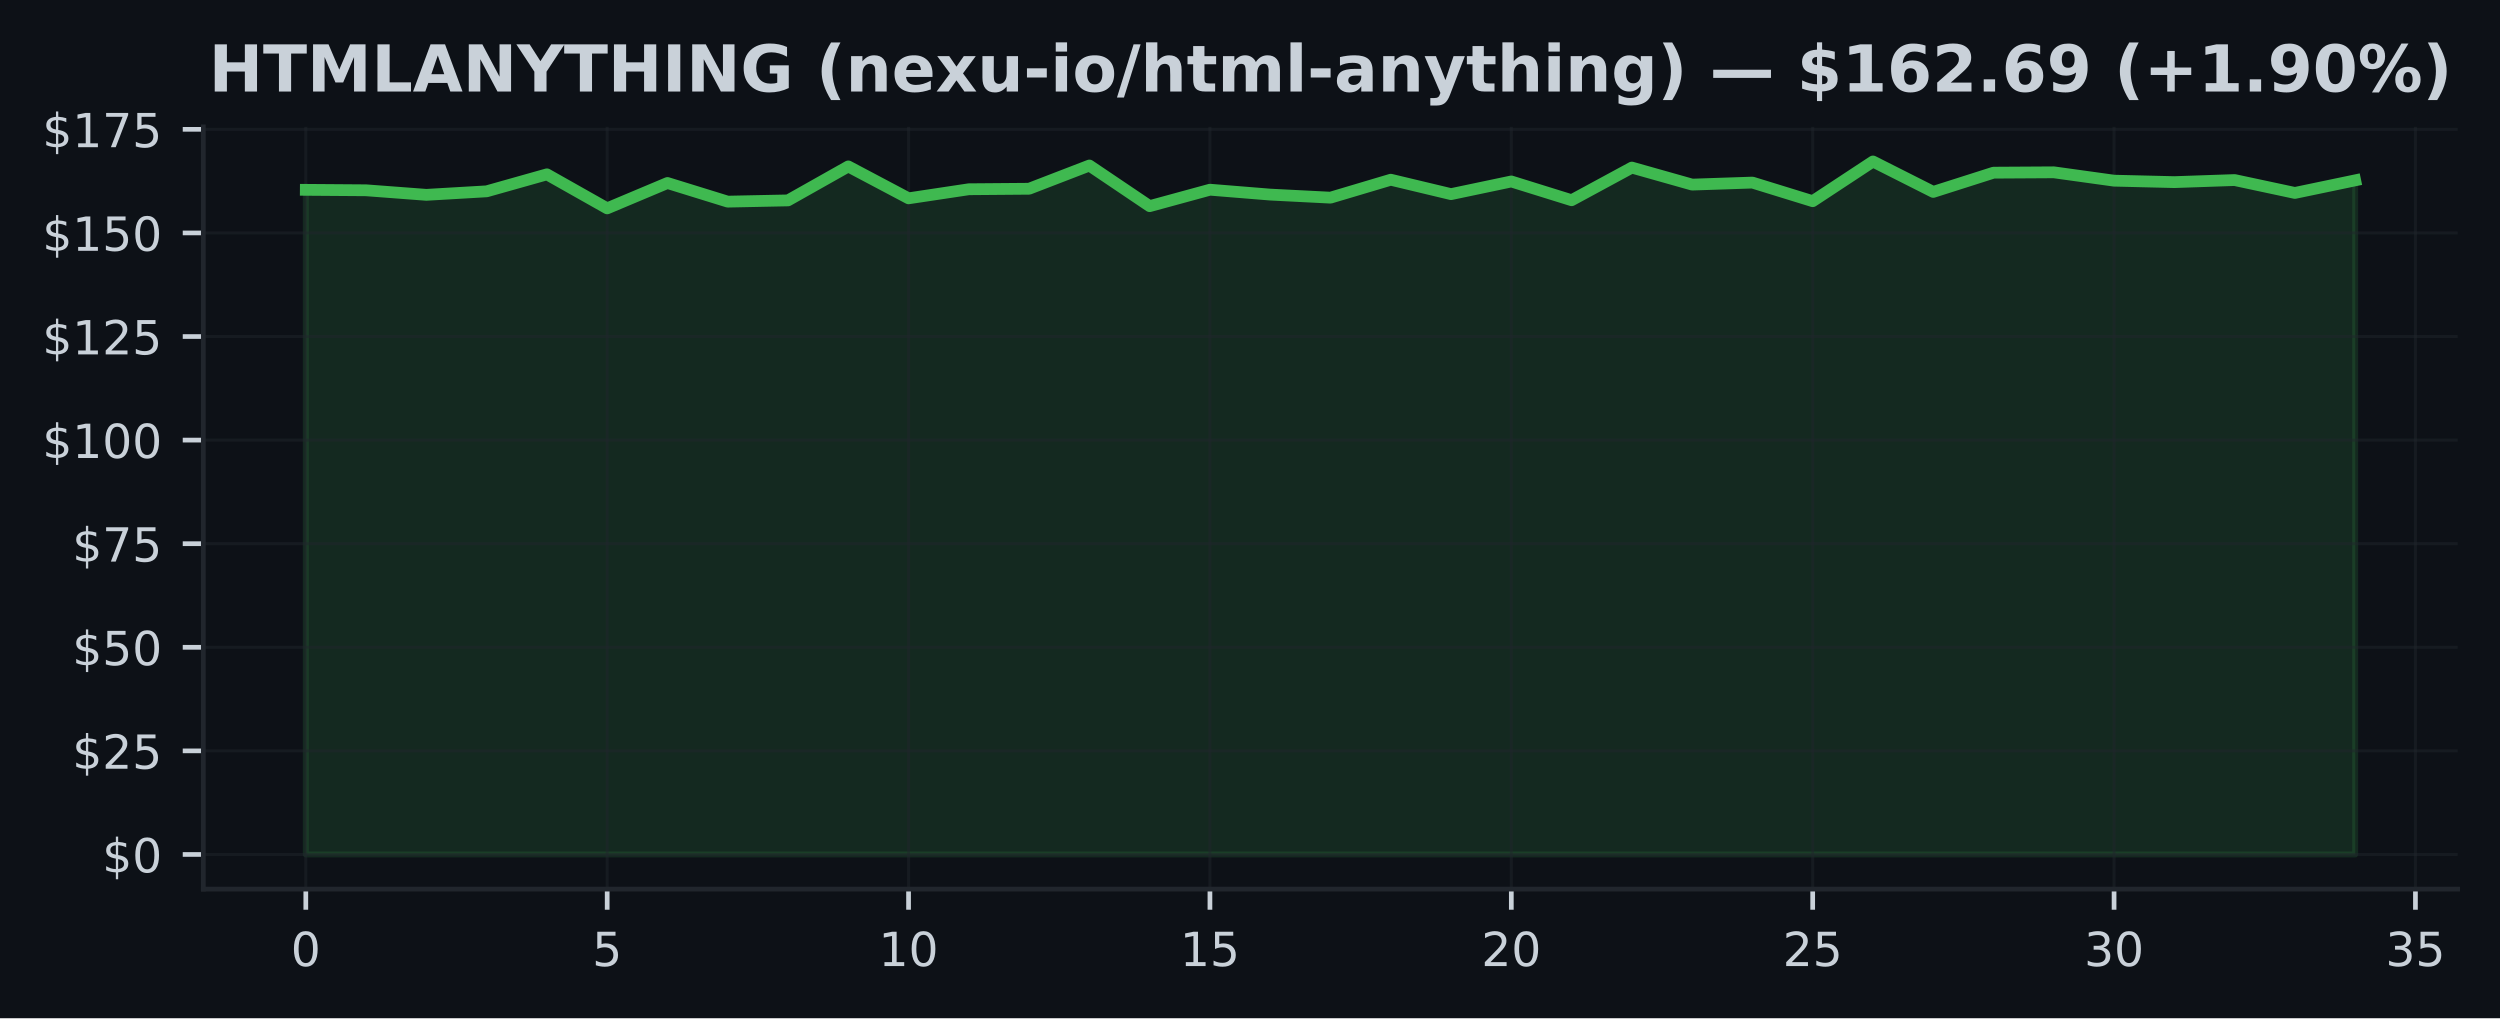
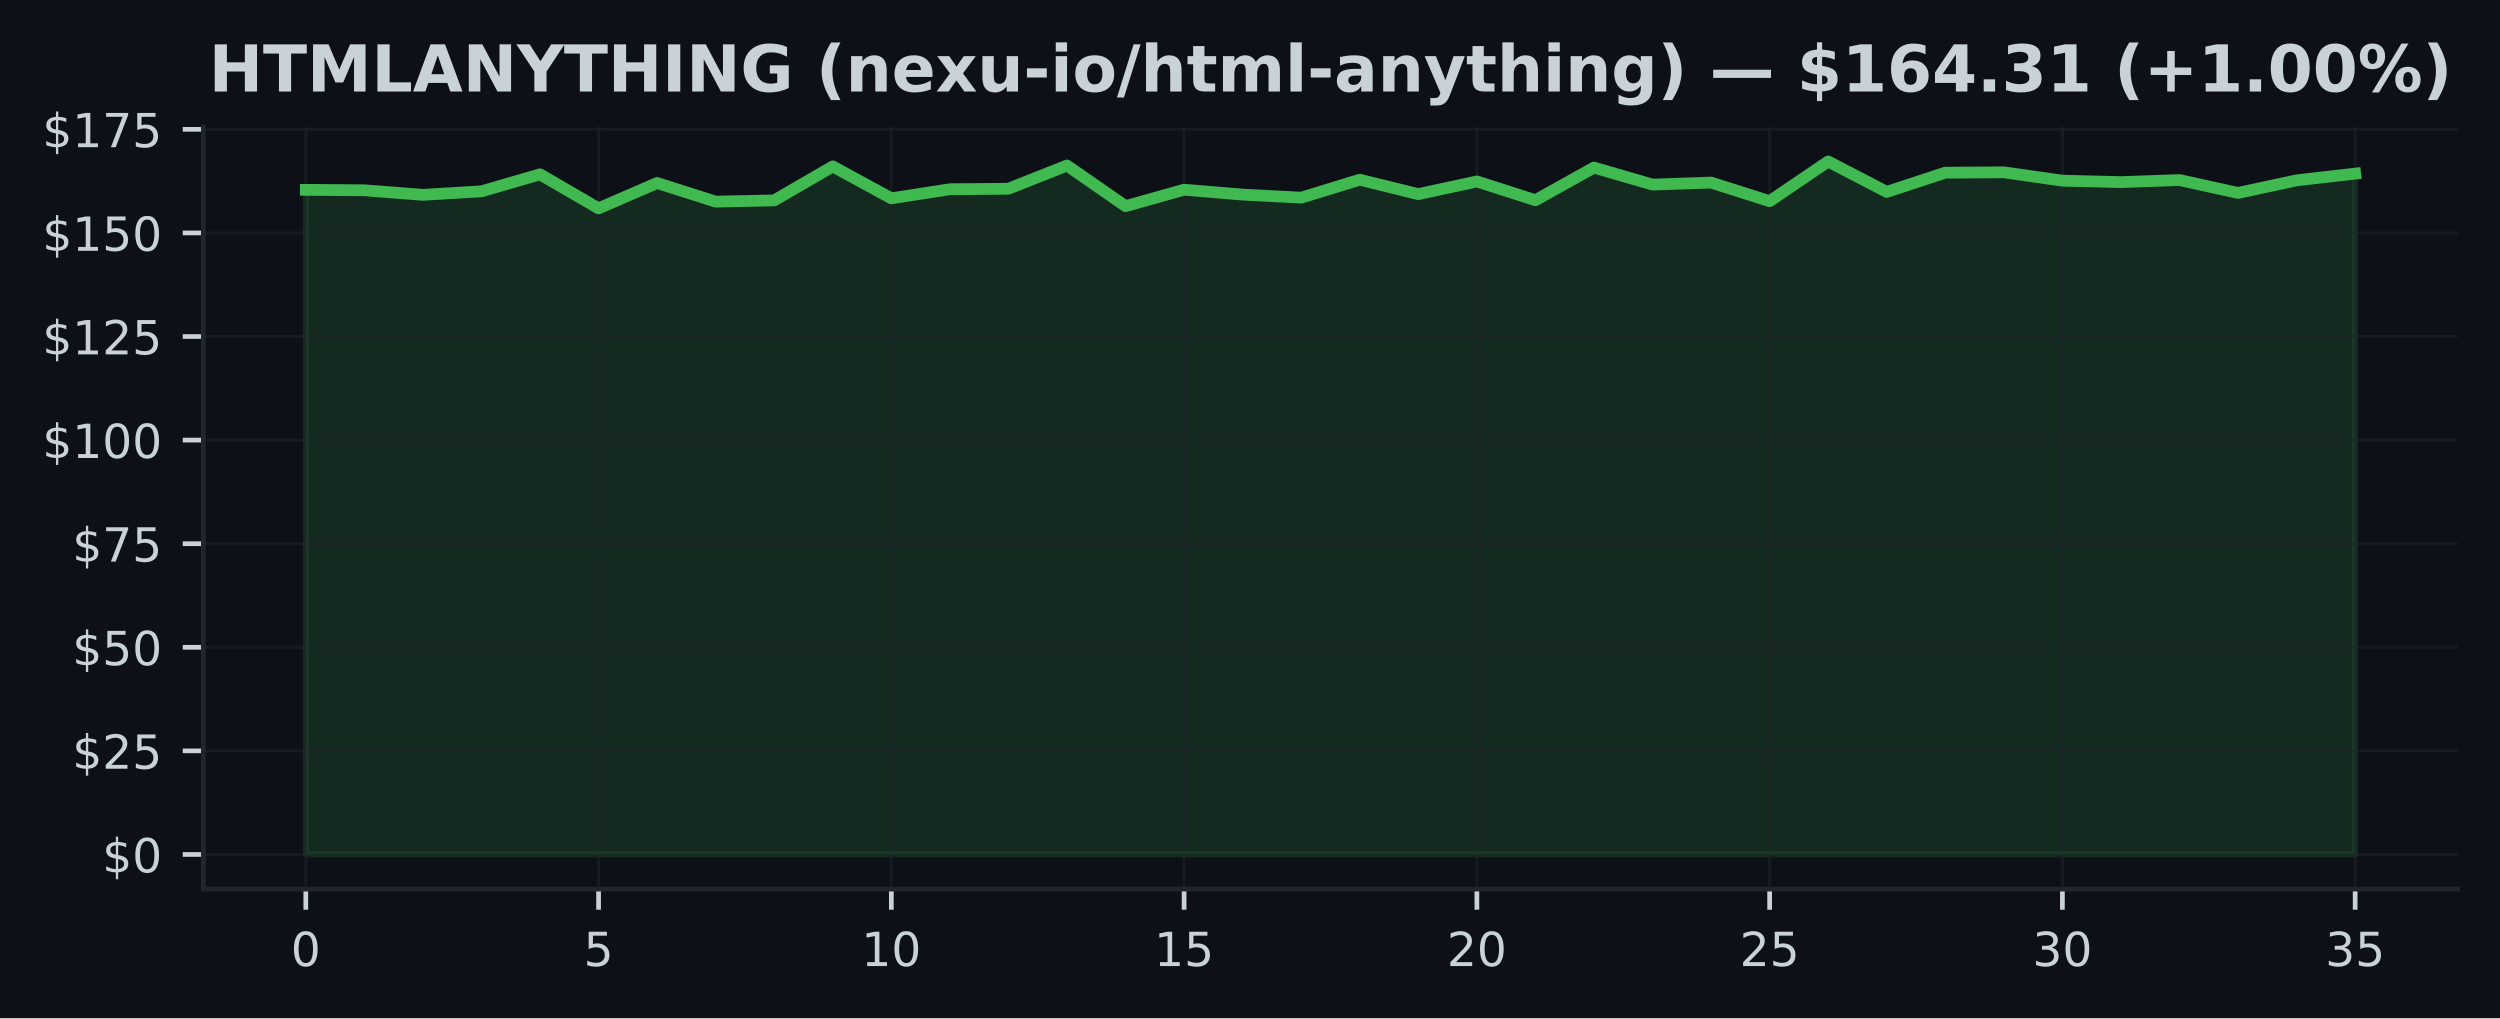
<svg xmlns="http://www.w3.org/2000/svg" xmlns:xlink="http://www.w3.org/1999/xlink" width="424.91pt" height="173.061pt" viewBox="0 0 424.91 173.061" version="1.1">
  <defs>
    <style type="text/css">*{stroke-linejoin: round; stroke-linecap: butt}</style>
  </defs>
  <g id="figure_1">
    <g id="patch_1">
      <path d="M 0 173.061  L 424.91 173.061  L 424.91 0  L 0 0  z " style="fill: #0d1117" />
    </g>
    <g id="axes_1">
      <g id="patch_2">
        <path d="M 34.56 151.118  L 417.71 151.118  L 417.71 21.558  L 34.56 21.558  z " style="fill: #0d1117" />
      </g>
      <g id="FillBetweenPolyCollection_1">
        <defs>
-           <path id="m2b3d12b5ea" d="M 51.976 -27.832  L 51.976 -140.796  L 62.221 -140.719  L 72.465 -139.944  L 82.71 -140.543  L 92.955 -143.43  L 103.199 -137.648  L 113.444 -141.958  L 123.688 -138.789  L 133.933 -139  L 144.178 -144.775  L 154.422 -139.352  L 164.667 -140.895  L 174.912 -140.979  L 185.156 -144.93  L 195.401 -138.021  L 205.646 -140.817  L 215.89 -139.986  L 226.135 -139.465  L 236.38 -142.515  L 246.624 -140.064  L 256.869 -142.219  L 267.114 -139.029  L 277.358 -144.578  L 287.603 -141.684  L 297.848 -142.029  L 308.092 -138.867  L 318.337 -145.613  L 328.582 -140.444  L 338.826 -143.712  L 349.071 -143.775  L 359.315 -142.353  L 369.56 -142.106  L 379.805 -142.458  L 390.049 -140.268  L 400.294 -142.409  L 400.294 -27.832  L 400.294 -27.832  L 390.049 -27.832  L 379.805 -27.832  L 369.56 -27.832  L 359.315 -27.832  L 349.071 -27.832  L 338.826 -27.832  L 328.582 -27.832  L 318.337 -27.832  L 308.092 -27.832  L 297.848 -27.832  L 287.603 -27.832  L 277.358 -27.832  L 267.114 -27.832  L 256.869 -27.832  L 246.624 -27.832  L 236.38 -27.832  L 226.135 -27.832  L 215.89 -27.832  L 205.646 -27.832  L 195.401 -27.832  L 185.156 -27.832  L 174.912 -27.832  L 164.667 -27.832  L 154.422 -27.832  L 144.178 -27.832  L 133.933 -27.832  L 123.688 -27.832  L 113.444 -27.832  L 103.199 -27.832  L 92.955 -27.832  L 82.71 -27.832  L 72.465 -27.832  L 62.221 -27.832  L 51.976 -27.832  z " style="stroke: #3fb950; stroke-opacity: 0.15" />
+           <path id="m5c896cf881" d="M 51.976 -27.832  L 51.976 -140.796  L 61.928 -140.719  L 71.88 -139.944  L 81.832 -140.543  L 91.784 -143.43  L 101.736 -137.648  L 111.688 -141.958  L 121.64 -138.789  L 131.591 -139  L 141.543 -144.775  L 151.495 -139.352  L 161.447 -140.895  L 171.399 -140.979  L 181.351 -144.93  L 191.303 -138.021  L 201.255 -140.817  L 211.207 -139.986  L 221.159 -139.465  L 231.111 -142.515  L 241.063 -140.064  L 251.015 -142.219  L 260.967 -139.029  L 270.919 -144.578  L 280.871 -141.684  L 290.823 -142.029  L 300.775 -138.867  L 310.727 -145.613  L 320.679 -140.444  L 330.63 -143.712  L 340.582 -143.775  L 350.534 -142.353  L 360.486 -142.106  L 370.438 -142.458  L 380.39 -140.268  L 390.342 -142.409  L 400.294 -143.55  L 400.294 -27.832  L 400.294 -27.832  L 390.342 -27.832  L 380.39 -27.832  L 370.438 -27.832  L 360.486 -27.832  L 350.534 -27.832  L 340.582 -27.832  L 330.63 -27.832  L 320.679 -27.832  L 310.727 -27.832  L 300.775 -27.832  L 290.823 -27.832  L 280.871 -27.832  L 270.919 -27.832  L 260.967 -27.832  L 251.015 -27.832  L 241.063 -27.832  L 231.111 -27.832  L 221.159 -27.832  L 211.207 -27.832  L 201.255 -27.832  L 191.303 -27.832  L 181.351 -27.832  L 171.399 -27.832  L 161.447 -27.832  L 151.495 -27.832  L 141.543 -27.832  L 131.591 -27.832  L 121.64 -27.832  L 111.688 -27.832  L 101.736 -27.832  L 91.784 -27.832  L 81.832 -27.832  L 71.88 -27.832  L 61.928 -27.832  L 51.976 -27.832  z " style="stroke: #3fb950; stroke-opacity: 0.15" />
        </defs>
-         <g clip-path="url(#p0fb4cffa89)">
-           <use xlink:href="#m2b3d12b5ea" x="0" y="173.061" style="fill: #3fb950; fill-opacity: 0.15; stroke: #3fb950; stroke-opacity: 0.15" />
+         <g clip-path="url(#p4998690bb0)">
+           <use xlink:href="#m5c896cf881" x="0" y="173.061" style="fill: #3fb950; fill-opacity: 0.15; stroke: #3fb950; stroke-opacity: 0.15" />
        </g>
      </g>
      <g id="matplotlib.axis_1">
        <g id="xtick_1">
          <g id="line2d_1">
-             <path d="M 51.976 151.118  L 51.976 21.558  " clip-path="url(#p0fb4cffa89)" style="fill: none; stroke: #21262d; stroke-opacity: 0.5; stroke-width: 0.5; stroke-linecap: square" />
+             <path d="M 51.976 151.118  L 51.976 21.558  " clip-path="url(#p4998690bb0)" style="fill: none; stroke: #21262d; stroke-opacity: 0.5; stroke-width: 0.5; stroke-linecap: square" />
          </g>
          <g id="line2d_2">
            <defs>
-               <path id="m1d5f5e0b59" d="M 0 0  L 0 3.5  " style="stroke: #c9d1d9; stroke-width: 0.8" />
+               <path id="m8aebbcdead" d="M 0 0  L 0 3.5  " style="stroke: #c9d1d9; stroke-width: 0.8" />
            </defs>
            <g>
-               <use xlink:href="#m1d5f5e0b59" x="51.976" y="151.118" style="fill: #c9d1d9; stroke: #c9d1d9; stroke-width: 0.8" />
+               <use xlink:href="#m8aebbcdead" x="51.976" y="151.118" style="fill: #c9d1d9; stroke: #c9d1d9; stroke-width: 0.8" />
            </g>
          </g>
          <g id="text_1">
            <g style="fill: #c9d1d9" transform="translate(49.43091 164.197) scale(0.08 -0.08)">
              <defs>
                <path id="DejaVuSans-30" d="M 2034 4250  Q 1547 4250 1301 3770  Q 1056 3291 1056 2328  Q 1056 1369 1301 889  Q 1547 409 2034 409  Q 2525 409 2770 889  Q 3016 1369 3016 2328  Q 3016 3291 2770 3770  Q 2525 4250 2034 4250  z M 2034 4750  Q 2819 4750 3233 4129  Q 3647 3509 3647 2328  Q 3647 1150 3233 529  Q 2819 -91 2034 -91  Q 1250 -91 836 529  Q 422 1150 422 2328  Q 422 3509 836 4129  Q 1250 4750 2034 4750  z " transform="scale(0.015625)" />
              </defs>
              <use xlink:href="#DejaVuSans-30" />
            </g>
          </g>
        </g>
        <g id="xtick_2">
          <g id="line2d_3">
-             <path d="M 103.199 151.118  L 103.199 21.558  " clip-path="url(#p0fb4cffa89)" style="fill: none; stroke: #21262d; stroke-opacity: 0.5; stroke-width: 0.5; stroke-linecap: square" />
+             <path d="M 101.736 151.118  L 101.736 21.558  " clip-path="url(#p4998690bb0)" style="fill: none; stroke: #21262d; stroke-opacity: 0.5; stroke-width: 0.5; stroke-linecap: square" />
          </g>
          <g id="line2d_4">
            <g>
-               <use xlink:href="#m1d5f5e0b59" x="103.199" y="151.118" style="fill: #c9d1d9; stroke: #c9d1d9; stroke-width: 0.8" />
+               <use xlink:href="#m8aebbcdead" x="101.736" y="151.118" style="fill: #c9d1d9; stroke: #c9d1d9; stroke-width: 0.8" />
            </g>
          </g>
          <g id="text_2">
-             <g style="fill: #c9d1d9" transform="translate(100.6542 164.197) scale(0.08 -0.08)">
+             <g style="fill: #c9d1d9" transform="translate(99.19065 164.197) scale(0.08 -0.08)">
              <defs>
                <path id="DejaVuSans-35" d="M 691 4666  L 3169 4666  L 3169 4134  L 1269 4134  L 1269 2991  Q 1406 3038 1543 3061  Q 1681 3084 1819 3084  Q 2600 3084 3056 2656  Q 3513 2228 3513 1497  Q 3513 744 3044 326  Q 2575 -91 1722 -91  Q 1428 -91 1123 -41  Q 819 9 494 109  L 494 744  Q 775 591 1075 516  Q 1375 441 1709 441  Q 2250 441 2565 725  Q 2881 1009 2881 1497  Q 2881 1984 2565 2268  Q 2250 2553 1709 2553  Q 1456 2553 1204 2497  Q 953 2441 691 2322  L 691 4666  z " transform="scale(0.015625)" />
              </defs>
              <use xlink:href="#DejaVuSans-35" />
            </g>
          </g>
        </g>
        <g id="xtick_3">
          <g id="line2d_5">
-             <path d="M 154.422 151.118  L 154.422 21.558  " clip-path="url(#p0fb4cffa89)" style="fill: none; stroke: #21262d; stroke-opacity: 0.5; stroke-width: 0.5; stroke-linecap: square" />
+             <path d="M 151.495 151.118  L 151.495 21.558  " clip-path="url(#p4998690bb0)" style="fill: none; stroke: #21262d; stroke-opacity: 0.5; stroke-width: 0.5; stroke-linecap: square" />
          </g>
          <g id="line2d_6">
            <g>
-               <use xlink:href="#m1d5f5e0b59" x="154.422" y="151.118" style="fill: #c9d1d9; stroke: #c9d1d9; stroke-width: 0.8" />
+               <use xlink:href="#m8aebbcdead" x="151.495" y="151.118" style="fill: #c9d1d9; stroke: #c9d1d9; stroke-width: 0.8" />
            </g>
          </g>
          <g id="text_3">
-             <g style="fill: #c9d1d9" transform="translate(149.3324 164.197) scale(0.08 -0.08)">
+             <g style="fill: #c9d1d9" transform="translate(146.4054 164.197) scale(0.08 -0.08)">
              <defs>
                <path id="DejaVuSans-31" d="M 794 531  L 1825 531  L 1825 4091  L 703 3866  L 703 4441  L 1819 4666  L 2450 4666  L 2450 531  L 3481 531  L 3481 0  L 794 0  L 794 531  z " transform="scale(0.015625)" />
              </defs>
              <use xlink:href="#DejaVuSans-31" />
              <use xlink:href="#DejaVuSans-30" transform="translate(63.62305 0)" />
            </g>
          </g>
        </g>
        <g id="xtick_4">
          <g id="line2d_7">
-             <path d="M 205.646 151.118  L 205.646 21.558  " clip-path="url(#p0fb4cffa89)" style="fill: none; stroke: #21262d; stroke-opacity: 0.5; stroke-width: 0.5; stroke-linecap: square" />
+             <path d="M 201.255 151.118  L 201.255 21.558  " clip-path="url(#p4998690bb0)" style="fill: none; stroke: #21262d; stroke-opacity: 0.5; stroke-width: 0.5; stroke-linecap: square" />
          </g>
          <g id="line2d_8">
            <g>
-               <use xlink:href="#m1d5f5e0b59" x="205.646" y="151.118" style="fill: #c9d1d9; stroke: #c9d1d9; stroke-width: 0.8" />
+               <use xlink:href="#m8aebbcdead" x="201.255" y="151.118" style="fill: #c9d1d9; stroke: #c9d1d9; stroke-width: 0.8" />
            </g>
          </g>
          <g id="text_4">
-             <g style="fill: #c9d1d9" transform="translate(200.5557 164.197) scale(0.08 -0.08)">
+             <g style="fill: #c9d1d9" transform="translate(196.1651 164.197) scale(0.08 -0.08)">
              <use xlink:href="#DejaVuSans-31" />
              <use xlink:href="#DejaVuSans-35" transform="translate(63.62305 0)" />
            </g>
          </g>
        </g>
        <g id="xtick_5">
          <g id="line2d_9">
-             <path d="M 256.869 151.118  L 256.869 21.558  " clip-path="url(#p0fb4cffa89)" style="fill: none; stroke: #21262d; stroke-opacity: 0.5; stroke-width: 0.5; stroke-linecap: square" />
+             <path d="M 251.015 151.118  L 251.015 21.558  " clip-path="url(#p4998690bb0)" style="fill: none; stroke: #21262d; stroke-opacity: 0.5; stroke-width: 0.5; stroke-linecap: square" />
          </g>
          <g id="line2d_10">
            <g>
-               <use xlink:href="#m1d5f5e0b59" x="256.869" y="151.118" style="fill: #c9d1d9; stroke: #c9d1d9; stroke-width: 0.8" />
+               <use xlink:href="#m8aebbcdead" x="251.015" y="151.118" style="fill: #c9d1d9; stroke: #c9d1d9; stroke-width: 0.8" />
            </g>
          </g>
          <g id="text_5">
-             <g style="fill: #c9d1d9" transform="translate(251.779 164.197) scale(0.08 -0.08)">
+             <g style="fill: #c9d1d9" transform="translate(245.9249 164.197) scale(0.08 -0.08)">
              <defs>
                <path id="DejaVuSans-32" d="M 1228 531  L 3431 531  L 3431 0  L 469 0  L 469 531  Q 828 903 1448 1529  Q 2069 2156 2228 2338  Q 2531 2678 2651 2914  Q 2772 3150 2772 3378  Q 2772 3750 2511 3984  Q 2250 4219 1831 4219  Q 1534 4219 1204 4116  Q 875 4013 500 3803  L 500 4441  Q 881 4594 1212 4672  Q 1544 4750 1819 4750  Q 2544 4750 2975 4387  Q 3406 4025 3406 3419  Q 3406 3131 3298 2873  Q 3191 2616 2906 2266  Q 2828 2175 2409 1742  Q 1991 1309 1228 531  z " transform="scale(0.015625)" />
              </defs>
              <use xlink:href="#DejaVuSans-32" />
              <use xlink:href="#DejaVuSans-30" transform="translate(63.62305 0)" />
            </g>
          </g>
        </g>
        <g id="xtick_6">
          <g id="line2d_11">
-             <path d="M 308.092 151.118  L 308.092 21.558  " clip-path="url(#p0fb4cffa89)" style="fill: none; stroke: #21262d; stroke-opacity: 0.5; stroke-width: 0.5; stroke-linecap: square" />
+             <path d="M 300.775 151.118  L 300.775 21.558  " clip-path="url(#p4998690bb0)" style="fill: none; stroke: #21262d; stroke-opacity: 0.5; stroke-width: 0.5; stroke-linecap: square" />
          </g>
          <g id="line2d_12">
            <g>
-               <use xlink:href="#m1d5f5e0b59" x="308.092" y="151.118" style="fill: #c9d1d9; stroke: #c9d1d9; stroke-width: 0.8" />
+               <use xlink:href="#m8aebbcdead" x="300.775" y="151.118" style="fill: #c9d1d9; stroke: #c9d1d9; stroke-width: 0.8" />
            </g>
          </g>
          <g id="text_6">
-             <g style="fill: #c9d1d9" transform="translate(303.0022 164.197) scale(0.08 -0.08)">
+             <g style="fill: #c9d1d9" transform="translate(295.6846 164.197) scale(0.08 -0.08)">
              <use xlink:href="#DejaVuSans-32" />
              <use xlink:href="#DejaVuSans-35" transform="translate(63.62305 0)" />
            </g>
          </g>
        </g>
        <g id="xtick_7">
          <g id="line2d_13">
-             <path d="M 359.315 151.118  L 359.315 21.558  " clip-path="url(#p0fb4cffa89)" style="fill: none; stroke: #21262d; stroke-opacity: 0.5; stroke-width: 0.5; stroke-linecap: square" />
+             <path d="M 350.534 151.118  L 350.534 21.558  " clip-path="url(#p4998690bb0)" style="fill: none; stroke: #21262d; stroke-opacity: 0.5; stroke-width: 0.5; stroke-linecap: square" />
          </g>
          <g id="line2d_14">
            <g>
-               <use xlink:href="#m1d5f5e0b59" x="359.315" y="151.118" style="fill: #c9d1d9; stroke: #c9d1d9; stroke-width: 0.8" />
+               <use xlink:href="#m8aebbcdead" x="350.534" y="151.118" style="fill: #c9d1d9; stroke: #c9d1d9; stroke-width: 0.8" />
            </g>
          </g>
          <g id="text_7">
-             <g style="fill: #c9d1d9" transform="translate(354.2255 164.197) scale(0.08 -0.08)">
+             <g style="fill: #c9d1d9" transform="translate(345.4444 164.197) scale(0.08 -0.08)">
              <defs>
                <path id="DejaVuSans-33" d="M 2597 2516  Q 3050 2419 3304 2112  Q 3559 1806 3559 1356  Q 3559 666 3084 287  Q 2609 -91 1734 -91  Q 1441 -91 1130 -33  Q 819 25 488 141  L 488 750  Q 750 597 1062 519  Q 1375 441 1716 441  Q 2309 441 2620 675  Q 2931 909 2931 1356  Q 2931 1769 2642 2001  Q 2353 2234 1838 2234  L 1294 2234  L 1294 2753  L 1863 2753  Q 2328 2753 2575 2939  Q 2822 3125 2822 3475  Q 2822 3834 2567 4026  Q 2313 4219 1838 4219  Q 1578 4219 1281 4162  Q 984 4106 628 3988  L 628 4550  Q 988 4650 1302 4700  Q 1616 4750 1894 4750  Q 2613 4750 3031 4423  Q 3450 4097 3450 3541  Q 3450 3153 3228 2886  Q 3006 2619 2597 2516  z " transform="scale(0.015625)" />
              </defs>
              <use xlink:href="#DejaVuSans-33" />
              <use xlink:href="#DejaVuSans-30" transform="translate(63.62305 0)" />
            </g>
          </g>
        </g>
        <g id="xtick_8">
          <g id="line2d_15">
-             <path d="M 410.539 151.118  L 410.539 21.558  " clip-path="url(#p0fb4cffa89)" style="fill: none; stroke: #21262d; stroke-opacity: 0.5; stroke-width: 0.5; stroke-linecap: square" />
+             <path d="M 400.294 151.118  L 400.294 21.558  " clip-path="url(#p4998690bb0)" style="fill: none; stroke: #21262d; stroke-opacity: 0.5; stroke-width: 0.5; stroke-linecap: square" />
          </g>
          <g id="line2d_16">
            <g>
-               <use xlink:href="#m1d5f5e0b59" x="410.539" y="151.118" style="fill: #c9d1d9; stroke: #c9d1d9; stroke-width: 0.8" />
+               <use xlink:href="#m8aebbcdead" x="400.294" y="151.118" style="fill: #c9d1d9; stroke: #c9d1d9; stroke-width: 0.8" />
            </g>
          </g>
          <g id="text_8">
-             <g style="fill: #c9d1d9" transform="translate(405.4487 164.197) scale(0.08 -0.08)">
+             <g style="fill: #c9d1d9" transform="translate(395.2041 164.197) scale(0.08 -0.08)">
              <use xlink:href="#DejaVuSans-33" />
              <use xlink:href="#DejaVuSans-35" transform="translate(63.62305 0)" />
            </g>
          </g>
        </g>
      </g>
      <g id="matplotlib.axis_2">
        <g id="ytick_1">
          <g id="line2d_17">
-             <path d="M 34.56 145.229  L 417.71 145.229  " clip-path="url(#p0fb4cffa89)" style="fill: none; stroke: #21262d; stroke-opacity: 0.5; stroke-width: 0.5; stroke-linecap: square" />
+             <path d="M 34.56 145.229  L 417.71 145.229  " clip-path="url(#p4998690bb0)" style="fill: none; stroke: #21262d; stroke-opacity: 0.5; stroke-width: 0.5; stroke-linecap: square" />
          </g>
          <g id="line2d_18">
            <defs>
-               <path id="m5e98a59403" d="M 0 0  L -3.5 0  " style="stroke: #c9d1d9; stroke-width: 0.8" />
+               <path id="md3bb677488" d="M 0 0  L -3.5 0  " style="stroke: #c9d1d9; stroke-width: 0.8" />
            </defs>
            <g>
-               <use xlink:href="#m5e98a59403" x="34.56" y="145.229" style="fill: #c9d1d9; stroke: #c9d1d9; stroke-width: 0.8" />
+               <use xlink:href="#md3bb677488" x="34.56" y="145.229" style="fill: #c9d1d9; stroke: #c9d1d9; stroke-width: 0.8" />
            </g>
          </g>
          <g id="text_9">
            <g style="fill: #c9d1d9" transform="translate(17.38 148.2686) scale(0.08 -0.08)">
              <defs>
                <path id="DejaVuSans-24" d="M 2163 -941  L 1850 -941  L 1847 0  Q 1519 6 1191 76  Q 863 147 531 288  L 531 850  Q 850 650 1176 548  Q 1503 447 1850 444  L 1850 1869  Q 1159 1981 845 2250  Q 531 2519 531 2988  Q 531 3497 872 3790  Q 1213 4084 1850 4128  L 1850 4863  L 2163 4863  L 2163 4138  Q 2453 4125 2725 4076  Q 2997 4028 3256 3944  L 3256 3397  Q 2997 3528 2723 3600  Q 2450 3672 2163 3684  L 2163 2350  Q 2872 2241 3206 1959  Q 3541 1678 3541 1191  Q 3541 663 3186 358  Q 2831 53 2163 6  L 2163 -941  z M 1850 2406  L 1850 3688  Q 1488 3647 1297 3481  Q 1106 3316 1106 3041  Q 1106 2772 1282 2622  Q 1459 2472 1850 2406  z M 2163 1806  L 2163 453  Q 2559 506 2761 678  Q 2963 850 2963 1131  Q 2963 1406 2770 1568  Q 2578 1731 2163 1806  z " transform="scale(0.015625)" />
              </defs>
              <use xlink:href="#DejaVuSans-24" />
              <use xlink:href="#DejaVuSans-30" transform="translate(63.62305 0)" />
            </g>
          </g>
        </g>
        <g id="ytick_2">
          <g id="line2d_19">
-             <path d="M 34.56 127.622  L 417.71 127.622  " clip-path="url(#p0fb4cffa89)" style="fill: none; stroke: #21262d; stroke-opacity: 0.5; stroke-width: 0.5; stroke-linecap: square" />
+             <path d="M 34.56 127.622  L 417.71 127.622  " clip-path="url(#p4998690bb0)" style="fill: none; stroke: #21262d; stroke-opacity: 0.5; stroke-width: 0.5; stroke-linecap: square" />
          </g>
          <g id="line2d_20">
            <g>
-               <use xlink:href="#m5e98a59403" x="34.56" y="127.622" style="fill: #c9d1d9; stroke: #c9d1d9; stroke-width: 0.8" />
+               <use xlink:href="#md3bb677488" x="34.56" y="127.622" style="fill: #c9d1d9; stroke: #c9d1d9; stroke-width: 0.8" />
            </g>
          </g>
          <g id="text_10">
            <g style="fill: #c9d1d9" transform="translate(12.29 130.6619) scale(0.08 -0.08)">
              <use xlink:href="#DejaVuSans-24" />
              <use xlink:href="#DejaVuSans-32" transform="translate(63.62305 0)" />
              <use xlink:href="#DejaVuSans-35" transform="translate(127.2461 0)" />
            </g>
          </g>
        </g>
        <g id="ytick_3">
          <g id="line2d_21">
-             <path d="M 34.56 110.016  L 417.71 110.016  " clip-path="url(#p0fb4cffa89)" style="fill: none; stroke: #21262d; stroke-opacity: 0.5; stroke-width: 0.5; stroke-linecap: square" />
+             <path d="M 34.56 110.016  L 417.71 110.016  " clip-path="url(#p4998690bb0)" style="fill: none; stroke: #21262d; stroke-opacity: 0.5; stroke-width: 0.5; stroke-linecap: square" />
          </g>
          <g id="line2d_22">
            <g>
-               <use xlink:href="#m5e98a59403" x="34.56" y="110.016" style="fill: #c9d1d9; stroke: #c9d1d9; stroke-width: 0.8" />
+               <use xlink:href="#md3bb677488" x="34.56" y="110.016" style="fill: #c9d1d9; stroke: #c9d1d9; stroke-width: 0.8" />
            </g>
          </g>
          <g id="text_11">
            <g style="fill: #c9d1d9" transform="translate(12.29 113.0552) scale(0.08 -0.08)">
              <use xlink:href="#DejaVuSans-24" />
              <use xlink:href="#DejaVuSans-35" transform="translate(63.62305 0)" />
              <use xlink:href="#DejaVuSans-30" transform="translate(127.2461 0)" />
            </g>
          </g>
        </g>
        <g id="ytick_4">
          <g id="line2d_23">
-             <path d="M 34.56 92.409  L 417.71 92.409  " clip-path="url(#p0fb4cffa89)" style="fill: none; stroke: #21262d; stroke-opacity: 0.5; stroke-width: 0.5; stroke-linecap: square" />
+             <path d="M 34.56 92.409  L 417.71 92.409  " clip-path="url(#p4998690bb0)" style="fill: none; stroke: #21262d; stroke-opacity: 0.5; stroke-width: 0.5; stroke-linecap: square" />
          </g>
          <g id="line2d_24">
            <g>
-               <use xlink:href="#m5e98a59403" x="34.56" y="92.409" style="fill: #c9d1d9; stroke: #c9d1d9; stroke-width: 0.8" />
+               <use xlink:href="#md3bb677488" x="34.56" y="92.409" style="fill: #c9d1d9; stroke: #c9d1d9; stroke-width: 0.8" />
            </g>
          </g>
          <g id="text_12">
            <g style="fill: #c9d1d9" transform="translate(12.29 95.44845) scale(0.08 -0.08)">
              <defs>
                <path id="DejaVuSans-37" d="M 525 4666  L 3525 4666  L 3525 4397  L 1831 0  L 1172 0  L 2766 4134  L 525 4134  L 525 4666  z " transform="scale(0.015625)" />
              </defs>
              <use xlink:href="#DejaVuSans-24" />
              <use xlink:href="#DejaVuSans-37" transform="translate(63.62305 0)" />
              <use xlink:href="#DejaVuSans-35" transform="translate(127.2461 0)" />
            </g>
          </g>
        </g>
        <g id="ytick_5">
          <g id="line2d_25">
-             <path d="M 34.56 74.802  L 417.71 74.802  " clip-path="url(#p0fb4cffa89)" style="fill: none; stroke: #21262d; stroke-opacity: 0.5; stroke-width: 0.5; stroke-linecap: square" />
+             <path d="M 34.56 74.802  L 417.71 74.802  " clip-path="url(#p4998690bb0)" style="fill: none; stroke: #21262d; stroke-opacity: 0.5; stroke-width: 0.5; stroke-linecap: square" />
          </g>
          <g id="line2d_26">
            <g>
-               <use xlink:href="#m5e98a59403" x="34.56" y="74.802" style="fill: #c9d1d9; stroke: #c9d1d9; stroke-width: 0.8" />
+               <use xlink:href="#md3bb677488" x="34.56" y="74.802" style="fill: #c9d1d9; stroke: #c9d1d9; stroke-width: 0.8" />
            </g>
          </g>
          <g id="text_13">
            <g style="fill: #c9d1d9" transform="translate(7.2 77.84174) scale(0.08 -0.08)">
              <use xlink:href="#DejaVuSans-24" />
              <use xlink:href="#DejaVuSans-31" transform="translate(63.62305 0)" />
              <use xlink:href="#DejaVuSans-30" transform="translate(127.2461 0)" />
              <use xlink:href="#DejaVuSans-30" transform="translate(190.8691 0)" />
            </g>
          </g>
        </g>
        <g id="ytick_6">
          <g id="line2d_27">
-             <path d="M 34.56 57.196  L 417.71 57.196  " clip-path="url(#p0fb4cffa89)" style="fill: none; stroke: #21262d; stroke-opacity: 0.5; stroke-width: 0.5; stroke-linecap: square" />
+             <path d="M 34.56 57.196  L 417.71 57.196  " clip-path="url(#p4998690bb0)" style="fill: none; stroke: #21262d; stroke-opacity: 0.5; stroke-width: 0.5; stroke-linecap: square" />
          </g>
          <g id="line2d_28">
            <g>
-               <use xlink:href="#m5e98a59403" x="34.56" y="57.196" style="fill: #c9d1d9; stroke: #c9d1d9; stroke-width: 0.8" />
+               <use xlink:href="#md3bb677488" x="34.56" y="57.196" style="fill: #c9d1d9; stroke: #c9d1d9; stroke-width: 0.8" />
            </g>
          </g>
          <g id="text_14">
            <g style="fill: #c9d1d9" transform="translate(7.2 60.23504) scale(0.08 -0.08)">
              <use xlink:href="#DejaVuSans-24" />
              <use xlink:href="#DejaVuSans-31" transform="translate(63.62305 0)" />
              <use xlink:href="#DejaVuSans-32" transform="translate(127.2461 0)" />
              <use xlink:href="#DejaVuSans-35" transform="translate(190.8691 0)" />
            </g>
          </g>
        </g>
        <g id="ytick_7">
          <g id="line2d_29">
-             <path d="M 34.56 39.589  L 417.71 39.589  " clip-path="url(#p0fb4cffa89)" style="fill: none; stroke: #21262d; stroke-opacity: 0.5; stroke-width: 0.5; stroke-linecap: square" />
+             <path d="M 34.56 39.589  L 417.71 39.589  " clip-path="url(#p4998690bb0)" style="fill: none; stroke: #21262d; stroke-opacity: 0.5; stroke-width: 0.5; stroke-linecap: square" />
          </g>
          <g id="line2d_30">
            <g>
-               <use xlink:href="#m5e98a59403" x="34.56" y="39.589" style="fill: #c9d1d9; stroke: #c9d1d9; stroke-width: 0.8" />
+               <use xlink:href="#md3bb677488" x="34.56" y="39.589" style="fill: #c9d1d9; stroke: #c9d1d9; stroke-width: 0.8" />
            </g>
          </g>
          <g id="text_15">
            <g style="fill: #c9d1d9" transform="translate(7.2 42.62833) scale(0.08 -0.08)">
              <use xlink:href="#DejaVuSans-24" />
              <use xlink:href="#DejaVuSans-31" transform="translate(63.62305 0)" />
              <use xlink:href="#DejaVuSans-35" transform="translate(127.2461 0)" />
              <use xlink:href="#DejaVuSans-30" transform="translate(190.8691 0)" />
            </g>
          </g>
        </g>
        <g id="ytick_8">
          <g id="line2d_31">
-             <path d="M 34.56 21.982  L 417.71 21.982  " clip-path="url(#p0fb4cffa89)" style="fill: none; stroke: #21262d; stroke-opacity: 0.5; stroke-width: 0.5; stroke-linecap: square" />
+             <path d="M 34.56 21.982  L 417.71 21.982  " clip-path="url(#p4998690bb0)" style="fill: none; stroke: #21262d; stroke-opacity: 0.5; stroke-width: 0.5; stroke-linecap: square" />
          </g>
          <g id="line2d_32">
            <g>
-               <use xlink:href="#m5e98a59403" x="34.56" y="21.982" style="fill: #c9d1d9; stroke: #c9d1d9; stroke-width: 0.8" />
+               <use xlink:href="#md3bb677488" x="34.56" y="21.982" style="fill: #c9d1d9; stroke: #c9d1d9; stroke-width: 0.8" />
            </g>
          </g>
          <g id="text_16">
            <g style="fill: #c9d1d9" transform="translate(7.2 25.02163) scale(0.08 -0.08)">
              <use xlink:href="#DejaVuSans-24" />
              <use xlink:href="#DejaVuSans-31" transform="translate(63.62305 0)" />
              <use xlink:href="#DejaVuSans-37" transform="translate(127.2461 0)" />
              <use xlink:href="#DejaVuSans-35" transform="translate(190.8691 0)" />
            </g>
          </g>
        </g>
      </g>
      <g id="line2d_33">
-         <path d="M 51.976 32.265  L 62.221 32.342  L 72.465 33.117  L 82.71 32.518  L 92.955 29.631  L 103.199 35.413  L 113.444 31.103  L 123.688 34.272  L 133.933 34.06  L 144.178 28.285  L 154.422 33.708  L 164.667 32.166  L 174.912 32.081  L 185.156 28.131  L 195.401 35.039  L 205.646 32.243  L 215.89 33.074  L 226.135 33.596  L 236.38 30.546  L 246.624 32.997  L 256.869 30.842  L 267.114 34.032  L 277.358 28.483  L 287.603 31.377  L 297.848 31.032  L 308.092 34.194  L 318.337 27.447  L 328.582 32.617  L 338.826 29.349  L 349.071 29.286  L 359.315 30.708  L 369.56 30.955  L 379.805 30.602  L 390.049 32.793  L 400.294 30.652  " clip-path="url(#p0fb4cffa89)" style="fill: none; stroke: #3fb950; stroke-width: 2; stroke-linecap: square" />
+         <path d="M 51.976 32.265  L 61.928 32.342  L 71.88 33.117  L 81.832 32.518  L 91.784 29.631  L 101.736 35.413  L 111.688 31.103  L 121.64 34.272  L 131.591 34.06  L 141.543 28.285  L 151.495 33.708  L 161.447 32.166  L 171.399 32.081  L 181.351 28.131  L 191.303 35.039  L 201.255 32.243  L 211.207 33.074  L 221.159 33.596  L 231.111 30.546  L 241.063 32.997  L 251.015 30.842  L 260.967 34.032  L 270.919 28.483  L 280.871 31.377  L 290.823 31.032  L 300.775 34.194  L 310.727 27.447  L 320.679 32.617  L 330.63 29.349  L 340.582 29.286  L 350.534 30.708  L 360.486 30.955  L 370.438 30.602  L 380.39 32.793  L 390.342 30.652  L 400.294 29.511  " clip-path="url(#p4998690bb0)" style="fill: none; stroke: #3fb950; stroke-width: 2; stroke-linecap: square" />
      </g>
      <g id="patch_3">
        <path d="M 34.56 151.118  L 34.56 21.558  " style="fill: none; stroke: #21262d; stroke-width: 0.8; stroke-linejoin: miter; stroke-linecap: square" />
      </g>
      <g id="patch_4">
        <path d="M 34.56 151.118  L 417.71 151.118  " style="fill: none; stroke: #21262d; stroke-width: 0.8; stroke-linejoin: miter; stroke-linecap: square" />
      </g>
      <g id="text_17">
        <g style="fill: #c9d1d9" transform="translate(35.48781 15.55828) scale(0.11 -0.11)">
          <defs>
            <path id="DejaVuSans-Bold-48" d="M 588 4666  L 1791 4666  L 1791 2888  L 3566 2888  L 3566 4666  L 4769 4666  L 4769 0  L 3566 0  L 3566 1978  L 1791 1978  L 1791 0  L 588 0  L 588 4666  z " transform="scale(0.015625)" />
            <path id="DejaVuSans-Bold-54" d="M 31 4666  L 4331 4666  L 4331 3756  L 2784 3756  L 2784 0  L 1581 0  L 1581 3756  L 31 3756  L 31 4666  z " transform="scale(0.015625)" />
            <path id="DejaVuSans-Bold-4d" d="M 588 4666  L 2119 4666  L 3181 2169  L 4250 4666  L 5778 4666  L 5778 0  L 4641 0  L 4641 3413  L 3566 897  L 2803 897  L 1728 3413  L 1728 0  L 588 0  L 588 4666  z " transform="scale(0.015625)" />
            <path id="DejaVuSans-Bold-4c" d="M 588 4666  L 1791 4666  L 1791 909  L 3903 909  L 3903 0  L 588 0  L 588 4666  z " transform="scale(0.015625)" />
            <path id="DejaVuSans-Bold-41" d="M 3419 850  L 1538 850  L 1241 0  L 31 0  L 1759 4666  L 3194 4666  L 4922 0  L 3713 0  L 3419 850  z M 1838 1716  L 3116 1716  L 2478 3572  L 1838 1716  z " transform="scale(0.015625)" />
            <path id="DejaVuSans-Bold-4e" d="M 588 4666  L 1931 4666  L 3628 1466  L 3628 4666  L 4769 4666  L 4769 0  L 3425 0  L 1728 3200  L 1728 0  L 588 0  L 588 4666  z " transform="scale(0.015625)" />
            <path id="DejaVuSans-Bold-59" d="M -63 4666  L 1253 4666  L 2316 3003  L 3378 4666  L 4697 4666  L 2919 1966  L 2919 0  L 1716 0  L 1716 1966  L -63 4666  z " transform="scale(0.015625)" />
            <path id="DejaVuSans-Bold-49" d="M 588 4666  L 1791 4666  L 1791 0  L 588 0  L 588 4666  z " transform="scale(0.015625)" />
            <path id="DejaVuSans-Bold-47" d="M 4781 347  Q 4331 128 3847 18  Q 3363 -91 2847 -91  Q 1681 -91 1000 561  Q 319 1213 319 2328  Q 319 3456 1012 4103  Q 1706 4750 2913 4750  Q 3378 4750 3804 4662  Q 4231 4575 4609 4403  L 4609 3438  Q 4219 3659 3833 3768  Q 3447 3878 3059 3878  Q 2341 3878 1952 3476  Q 1563 3075 1563 2328  Q 1563 1588 1938 1184  Q 2313 781 3003 781  Q 3191 781 3352 804  Q 3513 828 3641 878  L 3641 1784  L 2906 1784  L 2906 2591  L 4781 2591  L 4781 347  z " transform="scale(0.015625)" />
            <path id="DejaVuSans-Bold-20" transform="scale(0.015625)" />
            <path id="DejaVuSans-Bold-28" d="M 2413 -844  L 1484 -844  Q 1006 -72 778 623  Q 550 1319 550 2003  Q 550 2688 779 3389  Q 1009 4091 1484 4856  L 2413 4856  Q 2013 4116 1813 3408  Q 1613 2700 1613 2009  Q 1613 1319 1811 609  Q 2009 -100 2413 -844  z " transform="scale(0.015625)" />
            <path id="DejaVuSans-Bold-6e" d="M 4056 2131  L 4056 0  L 2931 0  L 2931 347  L 2931 1631  Q 2931 2084 2911 2256  Q 2891 2428 2841 2509  Q 2775 2619 2662 2680  Q 2550 2741 2406 2741  Q 2056 2741 1856 2470  Q 1656 2200 1656 1722  L 1656 0  L 538 0  L 538 3500  L 1656 3500  L 1656 2988  Q 1909 3294 2193 3439  Q 2478 3584 2822 3584  Q 3428 3584 3742 3212  Q 4056 2841 4056 2131  z " transform="scale(0.015625)" />
            <path id="DejaVuSans-Bold-65" d="M 4031 1759  L 4031 1441  L 1416 1441  Q 1456 1047 1700 850  Q 1944 653 2381 653  Q 2734 653 3104 758  Q 3475 863 3866 1075  L 3866 213  Q 3469 63 3072 -14  Q 2675 -91 2278 -91  Q 1328 -91 801 392  Q 275 875 275 1747  Q 275 2603 792 3093  Q 1309 3584 2216 3584  Q 3041 3584 3536 3087  Q 4031 2591 4031 1759  z M 2881 2131  Q 2881 2450 2695 2645  Q 2509 2841 2209 2841  Q 1884 2841 1681 2658  Q 1478 2475 1428 2131  L 2881 2131  z " transform="scale(0.015625)" />
            <path id="DejaVuSans-Bold-78" d="M 1422 1791  L 159 3500  L 1344 3500  L 2059 2463  L 2784 3500  L 3969 3500  L 2706 1797  L 4031 0  L 2847 0  L 2059 1106  L 1281 0  L 97 0  L 1422 1791  z " transform="scale(0.015625)" />
            <path id="DejaVuSans-Bold-75" d="M 500 1363  L 500 3500  L 1625 3500  L 1625 3150  Q 1625 2866 1622 2436  Q 1619 2006 1619 1863  Q 1619 1441 1641 1255  Q 1663 1069 1716 984  Q 1784 875 1895 815  Q 2006 756 2150 756  Q 2500 756 2700 1025  Q 2900 1294 2900 1772  L 2900 3500  L 4019 3500  L 4019 0  L 2900 0  L 2900 506  Q 2647 200 2364 54  Q 2081 -91 1741 -91  Q 1134 -91 817 281  Q 500 653 500 1363  z " transform="scale(0.015625)" />
            <path id="DejaVuSans-Bold-2d" d="M 347 2297  L 2309 2297  L 2309 1388  L 347 1388  L 347 2297  z " transform="scale(0.015625)" />
            <path id="DejaVuSans-Bold-69" d="M 538 3500  L 1656 3500  L 1656 0  L 538 0  L 538 3500  z M 538 4863  L 1656 4863  L 1656 3950  L 538 3950  L 538 4863  z " transform="scale(0.015625)" />
            <path id="DejaVuSans-Bold-6f" d="M 2203 2784  Q 1831 2784 1636 2517  Q 1441 2250 1441 1747  Q 1441 1244 1636 976  Q 1831 709 2203 709  Q 2569 709 2762 976  Q 2956 1244 2956 1747  Q 2956 2250 2762 2517  Q 2569 2784 2203 2784  z M 2203 3584  Q 3106 3584 3614 3096  Q 4122 2609 4122 1747  Q 4122 884 3614 396  Q 3106 -91 2203 -91  Q 1297 -91 786 396  Q 275 884 275 1747  Q 275 2609 786 3096  Q 1297 3584 2203 3584  z " transform="scale(0.015625)" />
            <path id="DejaVuSans-Bold-2f" d="M 1644 4666  L 2338 4666  L 691 -594  L 0 -594  L 1644 4666  z " transform="scale(0.015625)" />
            <path id="DejaVuSans-Bold-68" d="M 4056 2131  L 4056 0  L 2931 0  L 2931 347  L 2931 1625  Q 2931 2084 2911 2256  Q 2891 2428 2841 2509  Q 2775 2619 2662 2680  Q 2550 2741 2406 2741  Q 2056 2741 1856 2470  Q 1656 2200 1656 1722  L 1656 0  L 538 0  L 538 4863  L 1656 4863  L 1656 2988  Q 1909 3294 2193 3439  Q 2478 3584 2822 3584  Q 3428 3584 3742 3212  Q 4056 2841 4056 2131  z " transform="scale(0.015625)" />
            <path id="DejaVuSans-Bold-74" d="M 1759 4494  L 1759 3500  L 2913 3500  L 2913 2700  L 1759 2700  L 1759 1216  Q 1759 972 1856 886  Q 1953 800 2241 800  L 2816 800  L 2816 0  L 1856 0  Q 1194 0 917 276  Q 641 553 641 1216  L 641 2700  L 84 2700  L 84 3500  L 641 3500  L 641 4494  L 1759 4494  z " transform="scale(0.015625)" />
            <path id="DejaVuSans-Bold-6d" d="M 3781 2919  Q 3994 3244 4286 3414  Q 4578 3584 4928 3584  Q 5531 3584 5847 3212  Q 6163 2841 6163 2131  L 6163 0  L 5038 0  L 5038 1825  Q 5041 1866 5042 1909  Q 5044 1953 5044 2034  Q 5044 2406 4934 2573  Q 4825 2741 4581 2741  Q 4263 2741 4089 2478  Q 3916 2216 3909 1719  L 3909 0  L 2784 0  L 2784 1825  Q 2784 2406 2684 2573  Q 2584 2741 2328 2741  Q 2006 2741 1831 2477  Q 1656 2213 1656 1722  L 1656 0  L 531 0  L 531 3500  L 1656 3500  L 1656 2988  Q 1863 3284 2130 3434  Q 2397 3584 2719 3584  Q 3081 3584 3359 3409  Q 3638 3234 3781 2919  z " transform="scale(0.015625)" />
            <path id="DejaVuSans-Bold-6c" d="M 538 4863  L 1656 4863  L 1656 0  L 538 0  L 538 4863  z " transform="scale(0.015625)" />
            <path id="DejaVuSans-Bold-61" d="M 2106 1575  Q 1756 1575 1579 1456  Q 1403 1338 1403 1106  Q 1403 894 1545 773  Q 1688 653 1941 653  Q 2256 653 2472 879  Q 2688 1106 2688 1447  L 2688 1575  L 2106 1575  z M 3816 1997  L 3816 0  L 2688 0  L 2688 519  Q 2463 200 2181 54  Q 1900 -91 1497 -91  Q 953 -91 614 226  Q 275 544 275 1050  Q 275 1666 698 1953  Q 1122 2241 2028 2241  L 2688 2241  L 2688 2328  Q 2688 2594 2478 2717  Q 2269 2841 1825 2841  Q 1466 2841 1156 2769  Q 847 2697 581 2553  L 581 3406  Q 941 3494 1303 3539  Q 1666 3584 2028 3584  Q 2975 3584 3395 3211  Q 3816 2838 3816 1997  z " transform="scale(0.015625)" />
            <path id="DejaVuSans-Bold-79" d="M 78 3500  L 1197 3500  L 2138 1125  L 2938 3500  L 4056 3500  L 2584 -331  Q 2363 -916 2067 -1148  Q 1772 -1381 1288 -1381  L 641 -1381  L 641 -647  L 991 -647  Q 1275 -647 1404 -556  Q 1534 -466 1606 -231  L 1638 -134  L 78 3500  z " transform="scale(0.015625)" />
            <path id="DejaVuSans-Bold-67" d="M 2919 594  Q 2688 288 2409 144  Q 2131 0 1766 0  Q 1125 0 706 504  Q 288 1009 288 1791  Q 288 2575 706 3076  Q 1125 3578 1766 3578  Q 2131 3578 2409 3434  Q 2688 3291 2919 2981  L 2919 3500  L 4044 3500  L 4044 353  Q 4044 -491 3511 -936  Q 2978 -1381 1966 -1381  Q 1638 -1381 1331 -1331  Q 1025 -1281 716 -1178  L 716 -306  Q 1009 -475 1290 -558  Q 1572 -641 1856 -641  Q 2406 -641 2662 -400  Q 2919 -159 2919 353  L 2919 594  z M 2181 2772  Q 1834 2772 1640 2515  Q 1447 2259 1447 1791  Q 1447 1309 1634 1061  Q 1822 813 2181 813  Q 2531 813 2725 1069  Q 2919 1325 2919 1791  Q 2919 2259 2725 2515  Q 2531 2772 2181 2772  z " transform="scale(0.015625)" />
            <path id="DejaVuSans-Bold-29" d="M 513 -844  Q 913 -100 1113 609  Q 1313 1319 1313 2009  Q 1313 2700 1113 3408  Q 913 4116 513 4856  L 1441 4856  Q 1916 4091 2145 3389  Q 2375 2688 2375 2003  Q 2375 1319 2147 623  Q 1919 -72 1441 -844  L 513 -844  z " transform="scale(0.015625)" />
            <path id="DejaVuSans-Bold-2014" d="M 344 2156  L 6056 2156  L 6056 1350  L 344 1350  L 344 2156  z " transform="scale(0.015625)" />
            <path id="DejaVuSans-Bold-24" d="M 2484 -941  L 1978 -941  L 1975 0  Q 1584 16 1218 87  Q 853 159 506 288  L 506 1106  Q 866 922 1233 823  Q 1600 725 1978 713  L 1978 1684  L 1875 1703  Q 1128 1834 814 2115  Q 500 2397 500 2925  Q 500 3484 883 3798  Q 1266 4113 1975 4141  L 1978 4863  L 2484 4863  L 2484 4153  Q 2797 4128 3109 4075  Q 3422 4022 3738 3938  L 3738 3144  Q 3425 3275 3112 3348  Q 2800 3422 2484 3438  L 2484 2541  L 2584 2522  Q 3378 2397 3698 2105  Q 4019 1813 4019 1241  Q 4019 666 3637 358  Q 3256 50 2484 6  L 2484 -941  z M 1978 2613  L 1978 3428  Q 1756 3416 1623 3308  Q 1491 3200 1491 3034  Q 1491 2850 1612 2745  Q 1734 2641 1978 2613  z M 2484 1594  L 2484 725  Q 2756 728 2892 831  Q 3028 934 3028 1141  Q 3028 1353 2903 1458  Q 2778 1563 2484 1594  z " transform="scale(0.015625)" />
            <path id="DejaVuSans-Bold-31" d="M 750 831  L 1813 831  L 1813 3847  L 722 3622  L 722 4441  L 1806 4666  L 2950 4666  L 2950 831  L 4013 831  L 4013 0  L 750 0  L 750 831  z " transform="scale(0.015625)" />
            <path id="DejaVuSans-Bold-36" d="M 2316 2303  Q 2000 2303 1842 2098  Q 1684 1894 1684 1484  Q 1684 1075 1842 870  Q 2000 666 2316 666  Q 2634 666 2792 870  Q 2950 1075 2950 1484  Q 2950 1894 2792 2098  Q 2634 2303 2316 2303  z M 3803 4544  L 3803 3681  Q 3506 3822 3243 3889  Q 2981 3956 2731 3956  Q 2194 3956 1894 3657  Q 1594 3359 1544 2772  Q 1750 2925 1990 3001  Q 2231 3078 2516 3078  Q 3231 3078 3670 2659  Q 4109 2241 4109 1563  Q 4109 813 3618 361  Q 3128 -91 2303 -91  Q 1394 -91 895 523  Q 397 1138 397 2266  Q 397 3422 980 4083  Q 1563 4744 2578 4744  Q 2900 4744 3203 4694  Q 3506 4644 3803 4544  z " transform="scale(0.015625)" />
-             <path id="DejaVuSans-Bold-32" d="M 1844 884  L 3897 884  L 3897 0  L 506 0  L 506 884  L 2209 2388  Q 2438 2594 2547 2791  Q 2656 2988 2656 3200  Q 2656 3528 2436 3728  Q 2216 3928 1850 3928  Q 1569 3928 1234 3808  Q 900 3688 519 3450  L 519 4475  Q 925 4609 1322 4679  Q 1719 4750 2100 4750  Q 2938 4750 3402 4381  Q 3866 4013 3866 3353  Q 3866 2972 3669 2642  Q 3472 2313 2841 1759  L 1844 884  z " transform="scale(0.015625)" />
+             <path id="DejaVuSans-Bold-34" d="M 2356 3675  L 1038 1722  L 2356 1722  L 2356 3675  z M 2156 4666  L 3494 4666  L 3494 1722  L 4159 1722  L 4159 850  L 3494 850  L 3494 0  L 2356 0  L 2356 850  L 288 850  L 288 1881  L 2156 4666  z " transform="scale(0.015625)" />
            <path id="DejaVuSans-Bold-2e" d="M 653 1209  L 1778 1209  L 1778 0  L 653 0  L 653 1209  z " transform="scale(0.015625)" />
-             <path id="DejaVuSans-Bold-39" d="M 641 103  L 641 966  Q 928 831 1190 764  Q 1453 697 1709 697  Q 2247 697 2547 995  Q 2847 1294 2900 1881  Q 2688 1725 2447 1647  Q 2206 1569 1925 1569  Q 1209 1569 770 1986  Q 331 2403 331 3084  Q 331 3838 820 4291  Q 1309 4744 2131 4744  Q 3044 4744 3544 4128  Q 4044 3513 4044 2388  Q 4044 1231 3459 570  Q 2875 -91 1856 -91  Q 1528 -91 1228 -42  Q 928 6 641 103  z M 2125 2350  Q 2441 2350 2600 2554  Q 2759 2759 2759 3169  Q 2759 3575 2600 3781  Q 2441 3988 2125 3988  Q 1809 3988 1650 3781  Q 1491 3575 1491 3169  Q 1491 2759 1650 2554  Q 1809 2350 2125 2350  z " transform="scale(0.015625)" />
+             <path id="DejaVuSans-Bold-33" d="M 2981 2516  Q 3453 2394 3698 2092  Q 3944 1791 3944 1325  Q 3944 631 3412 270  Q 2881 -91 1863 -91  Q 1503 -91 1142 -33  Q 781 25 428 141  L 428 1069  Q 766 900 1098 814  Q 1431 728 1753 728  Q 2231 728 2486 893  Q 2741 1059 2741 1369  Q 2741 1688 2480 1852  Q 2219 2016 1709 2016  L 1228 2016  L 1228 2791  L 1734 2791  Q 2188 2791 2409 2933  Q 2631 3075 2631 3366  Q 2631 3634 2415 3781  Q 2200 3928 1806 3928  Q 1516 3928 1219 3862  Q 922 3797 628 3669  L 628 4550  Q 984 4650 1334 4700  Q 1684 4750 2022 4750  Q 2931 4750 3382 4451  Q 3834 4153 3834 3553  Q 3834 3144 3618 2883  Q 3403 2622 2981 2516  z " transform="scale(0.015625)" />
            <path id="DejaVuSans-Bold-2b" d="M 3053 4013  L 3053 2375  L 4684 2375  L 4684 1638  L 3053 1638  L 3053 0  L 2309 0  L 2309 1638  L 678 1638  L 678 2375  L 2309 2375  L 2309 4013  L 3053 4013  z " transform="scale(0.015625)" />
            <path id="DejaVuSans-Bold-30" d="M 2944 2338  Q 2944 3213 2780 3570  Q 2616 3928 2228 3928  Q 1841 3928 1675 3570  Q 1509 3213 1509 2338  Q 1509 1453 1675 1090  Q 1841 728 2228 728  Q 2613 728 2778 1090  Q 2944 1453 2944 2338  z M 4147 2328  Q 4147 1169 3647 539  Q 3147 -91 2228 -91  Q 1306 -91 806 539  Q 306 1169 306 2328  Q 306 3491 806 4120  Q 1306 4750 2228 4750  Q 3147 4750 3647 4120  Q 4147 3491 4147 2328  z " transform="scale(0.015625)" />
            <path id="DejaVuSans-Bold-25" d="M 4959 1925  Q 4738 1925 4616 1733  Q 4494 1541 4494 1184  Q 4494 825 4614 633  Q 4734 441 4959 441  Q 5184 441 5303 633  Q 5422 825 5422 1184  Q 5422 1541 5301 1733  Q 5181 1925 4959 1925  z M 4959 2450  Q 5541 2450 5875 2112  Q 6209 1775 6209 1184  Q 6209 594 5875 251  Q 5541 -91 4959 -91  Q 4378 -91 4042 251  Q 3706 594 3706 1184  Q 3706 1772 4042 2111  Q 4378 2450 4959 2450  z M 2094 -91  L 1403 -91  L 4319 4750  L 5013 4750  L 2094 -91  z M 1453 4750  Q 2034 4750 2367 4411  Q 2700 4072 2700 3481  Q 2700 2891 2367 2550  Q 2034 2209 1453 2209  Q 872 2209 539 2550  Q 206 2891 206 3481  Q 206 4072 539 4411  Q 872 4750 1453 4750  z M 1453 4225  Q 1228 4225 1106 4031  Q 984 3838 984 3481  Q 984 3122 1106 2926  Q 1228 2731 1453 2731  Q 1678 2731 1798 2926  Q 1919 3122 1919 3481  Q 1919 3838 1797 4031  Q 1675 4225 1453 4225  z " transform="scale(0.015625)" />
          </defs>
          <use xlink:href="#DejaVuSans-Bold-48" />
          <use xlink:href="#DejaVuSans-Bold-54" transform="translate(83.69141 0)" />
          <use xlink:href="#DejaVuSans-Bold-4d" transform="translate(151.9043 0)" />
          <use xlink:href="#DejaVuSans-Bold-4c" transform="translate(251.416 0)" />
          <use xlink:href="#DejaVuSans-Bold-41" transform="translate(315.1367 0)" />
          <use xlink:href="#DejaVuSans-Bold-4e" transform="translate(392.5293 0)" />
          <use xlink:href="#DejaVuSans-Bold-59" transform="translate(476.2207 0)" />
          <use xlink:href="#DejaVuSans-Bold-54" transform="translate(548.6328 0)" />
          <use xlink:href="#DejaVuSans-Bold-48" transform="translate(616.8457 0)" />
          <use xlink:href="#DejaVuSans-Bold-49" transform="translate(700.5371 0)" />
          <use xlink:href="#DejaVuSans-Bold-4e" transform="translate(737.7441 0)" />
          <use xlink:href="#DejaVuSans-Bold-47" transform="translate(821.4355 0)" />
          <use xlink:href="#DejaVuSans-Bold-20" transform="translate(903.5156 0)" />
          <use xlink:href="#DejaVuSans-Bold-28" transform="translate(938.3301 0)" />
          <use xlink:href="#DejaVuSans-Bold-6e" transform="translate(984.0332 0)" />
          <use xlink:href="#DejaVuSans-Bold-65" transform="translate(1055.225 0)" />
          <use xlink:href="#DejaVuSans-Bold-78" transform="translate(1123.047 0)" />
          <use xlink:href="#DejaVuSans-Bold-75" transform="translate(1187.549 0)" />
          <use xlink:href="#DejaVuSans-Bold-2d" transform="translate(1258.74 0)" />
          <use xlink:href="#DejaVuSans-Bold-69" transform="translate(1300.244 0)" />
          <use xlink:href="#DejaVuSans-Bold-6f" transform="translate(1334.521 0)" />
          <use xlink:href="#DejaVuSans-Bold-2f" transform="translate(1403.223 0)" />
          <use xlink:href="#DejaVuSans-Bold-68" transform="translate(1439.746 0)" />
          <use xlink:href="#DejaVuSans-Bold-74" transform="translate(1510.938 0)" />
          <use xlink:href="#DejaVuSans-Bold-6d" transform="translate(1558.74 0)" />
          <use xlink:href="#DejaVuSans-Bold-6c" transform="translate(1662.939 0)" />
          <use xlink:href="#DejaVuSans-Bold-2d" transform="translate(1697.217 0)" />
          <use xlink:href="#DejaVuSans-Bold-61" transform="translate(1738.721 0)" />
          <use xlink:href="#DejaVuSans-Bold-6e" transform="translate(1806.201 0)" />
          <use xlink:href="#DejaVuSans-Bold-79" transform="translate(1877.393 0)" />
          <use xlink:href="#DejaVuSans-Bold-74" transform="translate(1942.578 0)" />
          <use xlink:href="#DejaVuSans-Bold-68" transform="translate(1990.381 0)" />
          <use xlink:href="#DejaVuSans-Bold-69" transform="translate(2061.572 0)" />
          <use xlink:href="#DejaVuSans-Bold-6e" transform="translate(2095.85 0)" />
          <use xlink:href="#DejaVuSans-Bold-67" transform="translate(2167.041 0)" />
          <use xlink:href="#DejaVuSans-Bold-29" transform="translate(2238.623 0)" />
          <use xlink:href="#DejaVuSans-Bold-20" transform="translate(2284.326 0)" />
          <use xlink:href="#DejaVuSans-Bold-2014" transform="translate(2319.141 0)" />
          <use xlink:href="#DejaVuSans-Bold-20" transform="translate(2419.141 0)" />
          <use xlink:href="#DejaVuSans-Bold-24" transform="translate(2453.955 0)" />
          <use xlink:href="#DejaVuSans-Bold-31" transform="translate(2523.535 0)" />
          <use xlink:href="#DejaVuSans-Bold-36" transform="translate(2593.115 0)" />
-           <use xlink:href="#DejaVuSans-Bold-32" transform="translate(2662.695 0)" />
+           <use xlink:href="#DejaVuSans-Bold-34" transform="translate(2662.695 0)" />
          <use xlink:href="#DejaVuSans-Bold-2e" transform="translate(2732.275 0)" />
-           <use xlink:href="#DejaVuSans-Bold-36" transform="translate(2770.264 0)" />
-           <use xlink:href="#DejaVuSans-Bold-39" transform="translate(2839.844 0)" />
+           <use xlink:href="#DejaVuSans-Bold-33" transform="translate(2770.264 0)" />
+           <use xlink:href="#DejaVuSans-Bold-31" transform="translate(2839.844 0)" />
          <use xlink:href="#DejaVuSans-Bold-20" transform="translate(2909.424 0)" />
          <use xlink:href="#DejaVuSans-Bold-28" transform="translate(2944.238 0)" />
          <use xlink:href="#DejaVuSans-Bold-2b" transform="translate(2989.941 0)" />
          <use xlink:href="#DejaVuSans-Bold-31" transform="translate(3073.73 0)" />
          <use xlink:href="#DejaVuSans-Bold-2e" transform="translate(3143.311 0)" />
-           <use xlink:href="#DejaVuSans-Bold-39" transform="translate(3181.299 0)" />
+           <use xlink:href="#DejaVuSans-Bold-30" transform="translate(3181.299 0)" />
          <use xlink:href="#DejaVuSans-Bold-30" transform="translate(3250.879 0)" />
          <use xlink:href="#DejaVuSans-Bold-25" transform="translate(3320.459 0)" />
          <use xlink:href="#DejaVuSans-Bold-29" transform="translate(3420.654 0)" />
        </g>
      </g>
    </g>
  </g>
  <defs>
-     <clipPath id="p0fb4cffa89">
+     <clipPath id="p4998690bb0">
      <rect x="34.56" y="21.558" width="383.15" height="129.56" />
    </clipPath>
  </defs>
</svg>
